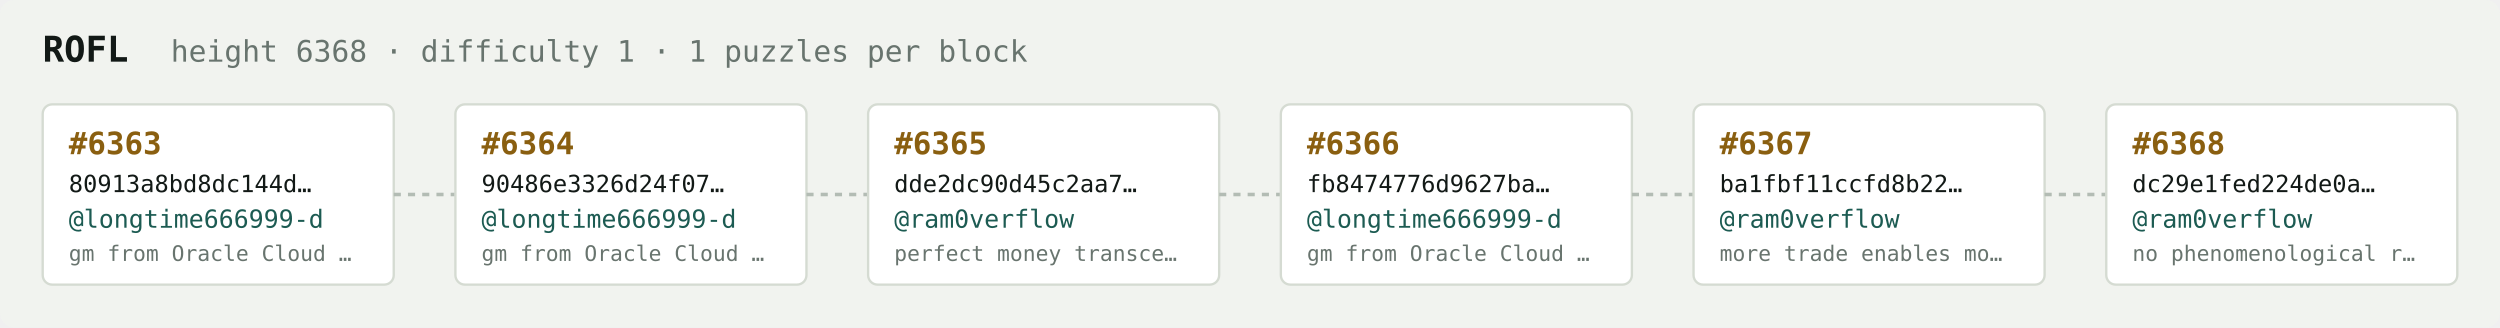
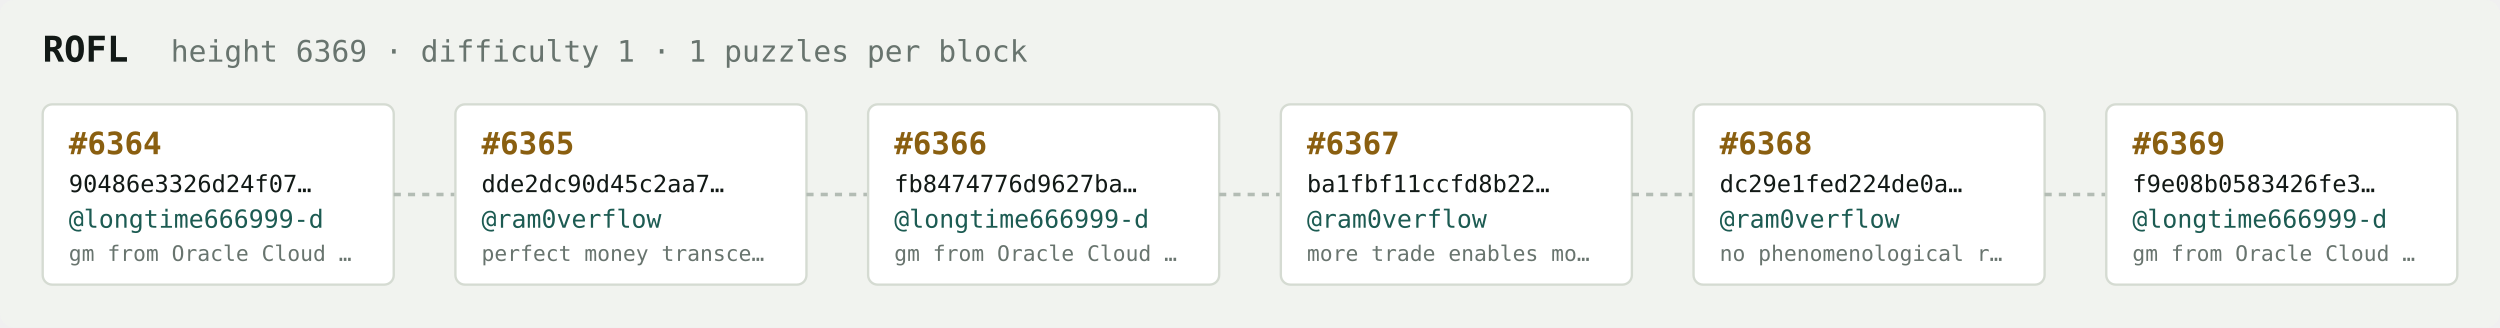
<svg xmlns="http://www.w3.org/2000/svg" width="1054" height="138" viewBox="0 0 1054 138" font-family="ui-monospace,SFMono-Regular,Menlo,monospace">
  <rect fill="#f1f3ef" width="1054" height="138" rx="6" />
  <text x="18" y="26" fill="#121916" font-size="15" font-weight="700">ROFL</text>
-   <text x="72" y="26" fill="#68746e" font-size="12.5">height 6368 · difficulty 1 · 1 puzzles per block</text>
+   <text x="72" y="26" fill="#68746e" font-size="12.5">height 6369 · difficulty 1 · 1 puzzles per block</text>
  <rect x="18" y="44" width="148" height="76" rx="4" fill="#ffffff" stroke="#d5dbd2" stroke-width="1" />
-   <text x="29" y="65" fill="#8a5f10" font-size="13" font-weight="700">#6363</text>
-   <text x="29" y="81" fill="#121916" font-size="10">80913a8bd8dc144d…</text>
+   <text x="29" y="65" fill="#8a5f10" font-size="13" font-weight="700">#6364</text>
+   <text x="29" y="81" fill="#121916" font-size="10">90486e3326d24f07…</text>
  <text x="29" y="96" fill="#1c5b52" font-size="10.5">@longtime666999-d</text>
  <text x="29" y="110" fill="#68746e" font-size="9">gm from Oracle Cloud …</text>
  <line x1="166" y1="82.0" x2="192" y2="82.0" stroke="#b3bcb4" stroke-width="1.5" stroke-dasharray="3 3" />
  <rect x="192" y="44" width="148" height="76" rx="4" fill="#ffffff" stroke="#d5dbd2" stroke-width="1" />
-   <text x="203" y="65" fill="#8a5f10" font-size="13" font-weight="700">#6364</text>
-   <text x="203" y="81" fill="#121916" font-size="10">90486e3326d24f07…</text>
-   <text x="203" y="96" fill="#1c5b52" font-size="10.5">@longtime666999-d</text>
-   <text x="203" y="110" fill="#68746e" font-size="9">gm from Oracle Cloud …</text>
+   <text x="203" y="65" fill="#8a5f10" font-size="13" font-weight="700">#6365</text>
+   <text x="203" y="81" fill="#121916" font-size="10">dde2dc90d45c2aa7…</text>
+   <text x="203" y="96" fill="#1c5b52" font-size="10.5">@ram0verflow</text>
+   <text x="203" y="110" fill="#68746e" font-size="9">perfect money transce…</text>
  <line x1="340" y1="82.0" x2="366" y2="82.0" stroke="#b3bcb4" stroke-width="1.5" stroke-dasharray="3 3" />
  <rect x="366" y="44" width="148" height="76" rx="4" fill="#ffffff" stroke="#d5dbd2" stroke-width="1" />
-   <text x="377" y="65" fill="#8a5f10" font-size="13" font-weight="700">#6365</text>
-   <text x="377" y="81" fill="#121916" font-size="10">dde2dc90d45c2aa7…</text>
-   <text x="377" y="96" fill="#1c5b52" font-size="10.5">@ram0verflow</text>
-   <text x="377" y="110" fill="#68746e" font-size="9">perfect money transce…</text>
+   <text x="377" y="65" fill="#8a5f10" font-size="13" font-weight="700">#6366</text>
+   <text x="377" y="81" fill="#121916" font-size="10">fb8474776d9627ba…</text>
+   <text x="377" y="96" fill="#1c5b52" font-size="10.5">@longtime666999-d</text>
+   <text x="377" y="110" fill="#68746e" font-size="9">gm from Oracle Cloud …</text>
  <line x1="514" y1="82.0" x2="540" y2="82.0" stroke="#b3bcb4" stroke-width="1.5" stroke-dasharray="3 3" />
  <rect x="540" y="44" width="148" height="76" rx="4" fill="#ffffff" stroke="#d5dbd2" stroke-width="1" />
-   <text x="551" y="65" fill="#8a5f10" font-size="13" font-weight="700">#6366</text>
-   <text x="551" y="81" fill="#121916" font-size="10">fb8474776d9627ba…</text>
-   <text x="551" y="96" fill="#1c5b52" font-size="10.5">@longtime666999-d</text>
-   <text x="551" y="110" fill="#68746e" font-size="9">gm from Oracle Cloud …</text>
+   <text x="551" y="65" fill="#8a5f10" font-size="13" font-weight="700">#6367</text>
+   <text x="551" y="81" fill="#121916" font-size="10">ba1fbf11ccfd8b22…</text>
+   <text x="551" y="96" fill="#1c5b52" font-size="10.5">@ram0verflow</text>
+   <text x="551" y="110" fill="#68746e" font-size="9">more trade enables mo…</text>
  <line x1="688" y1="82.0" x2="714" y2="82.0" stroke="#b3bcb4" stroke-width="1.5" stroke-dasharray="3 3" />
  <rect x="714" y="44" width="148" height="76" rx="4" fill="#ffffff" stroke="#d5dbd2" stroke-width="1" />
-   <text x="725" y="65" fill="#8a5f10" font-size="13" font-weight="700">#6367</text>
-   <text x="725" y="81" fill="#121916" font-size="10">ba1fbf11ccfd8b22…</text>
+   <text x="725" y="65" fill="#8a5f10" font-size="13" font-weight="700">#6368</text>
+   <text x="725" y="81" fill="#121916" font-size="10">dc29e1fed224de0a…</text>
  <text x="725" y="96" fill="#1c5b52" font-size="10.5">@ram0verflow</text>
-   <text x="725" y="110" fill="#68746e" font-size="9">more trade enables mo…</text>
+   <text x="725" y="110" fill="#68746e" font-size="9">no phenomenological r…</text>
  <line x1="862" y1="82.0" x2="888" y2="82.0" stroke="#b3bcb4" stroke-width="1.5" stroke-dasharray="3 3" />
  <rect x="888" y="44" width="148" height="76" rx="4" fill="#ffffff" stroke="#d5dbd2" stroke-width="1" />
-   <text x="899" y="65" fill="#8a5f10" font-size="13" font-weight="700">#6368</text>
-   <text x="899" y="81" fill="#121916" font-size="10">dc29e1fed224de0a…</text>
-   <text x="899" y="96" fill="#1c5b52" font-size="10.5">@ram0verflow</text>
-   <text x="899" y="110" fill="#68746e" font-size="9">no phenomenological r…</text>
+   <text x="899" y="65" fill="#8a5f10" font-size="13" font-weight="700">#6369</text>
+   <text x="899" y="81" fill="#121916" font-size="10">f9e08b0583426fe3…</text>
+   <text x="899" y="96" fill="#1c5b52" font-size="10.5">@longtime666999-d</text>
+   <text x="899" y="110" fill="#68746e" font-size="9">gm from Oracle Cloud …</text>
</svg>
